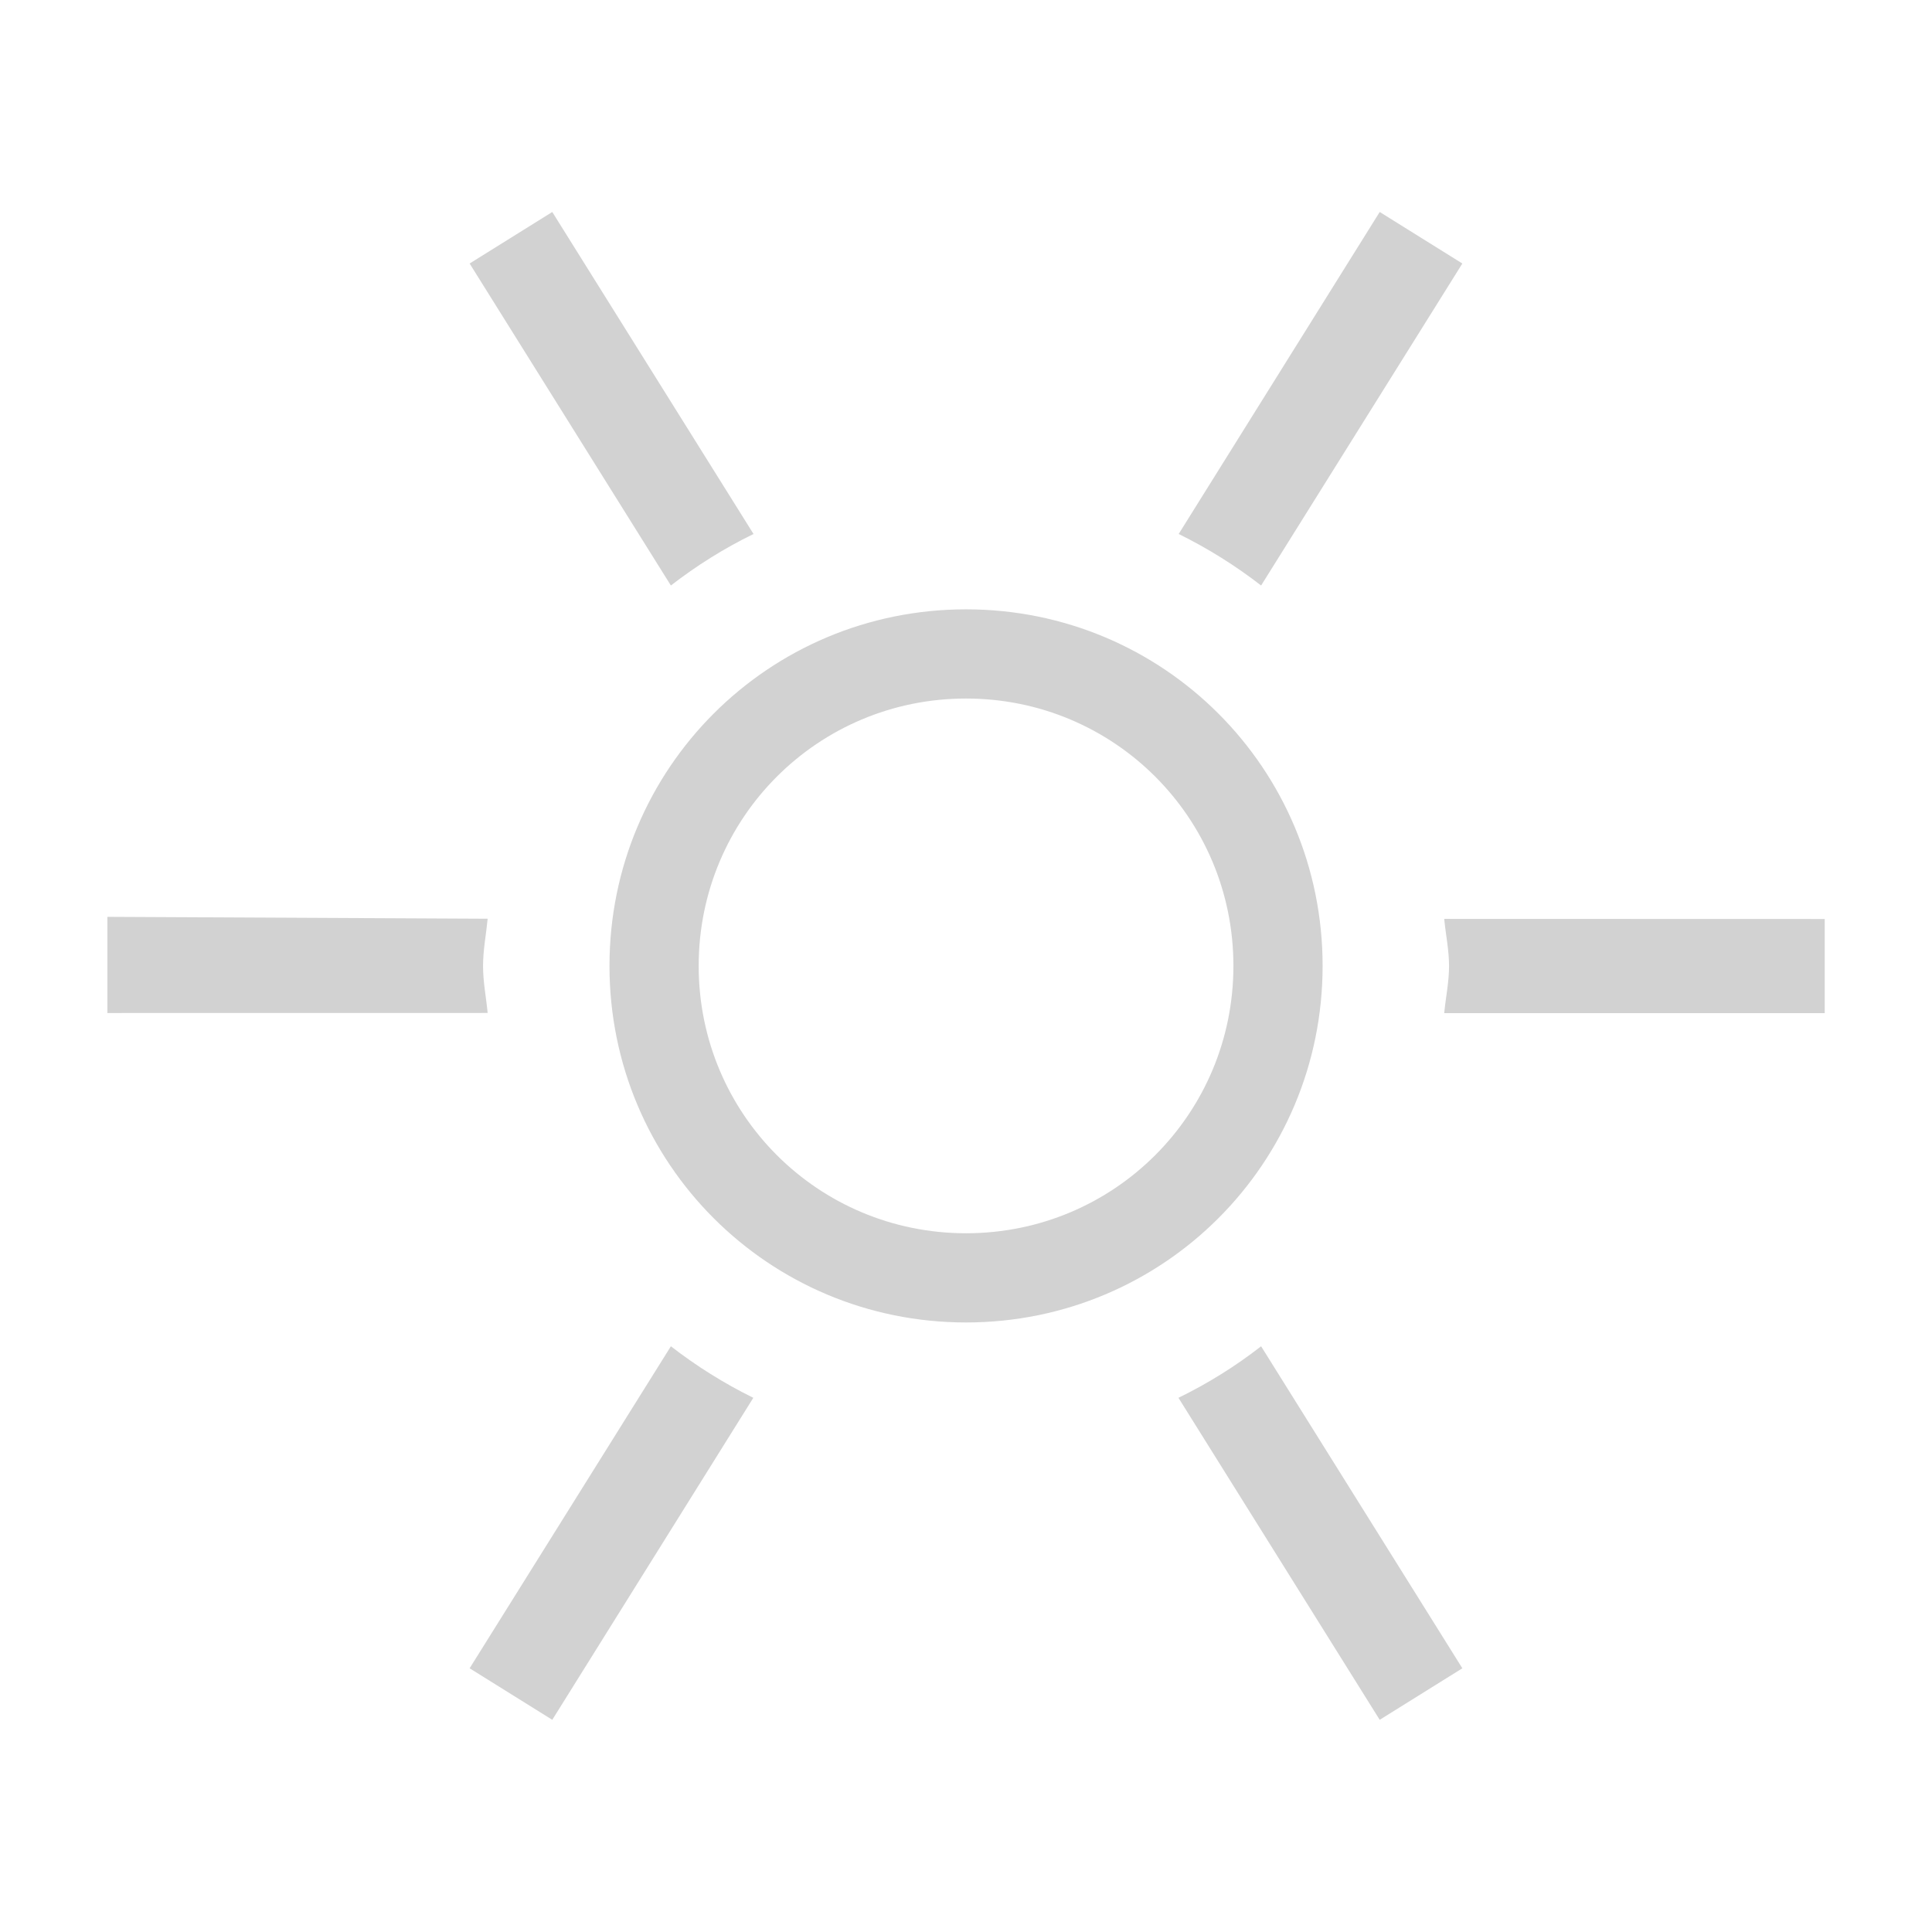
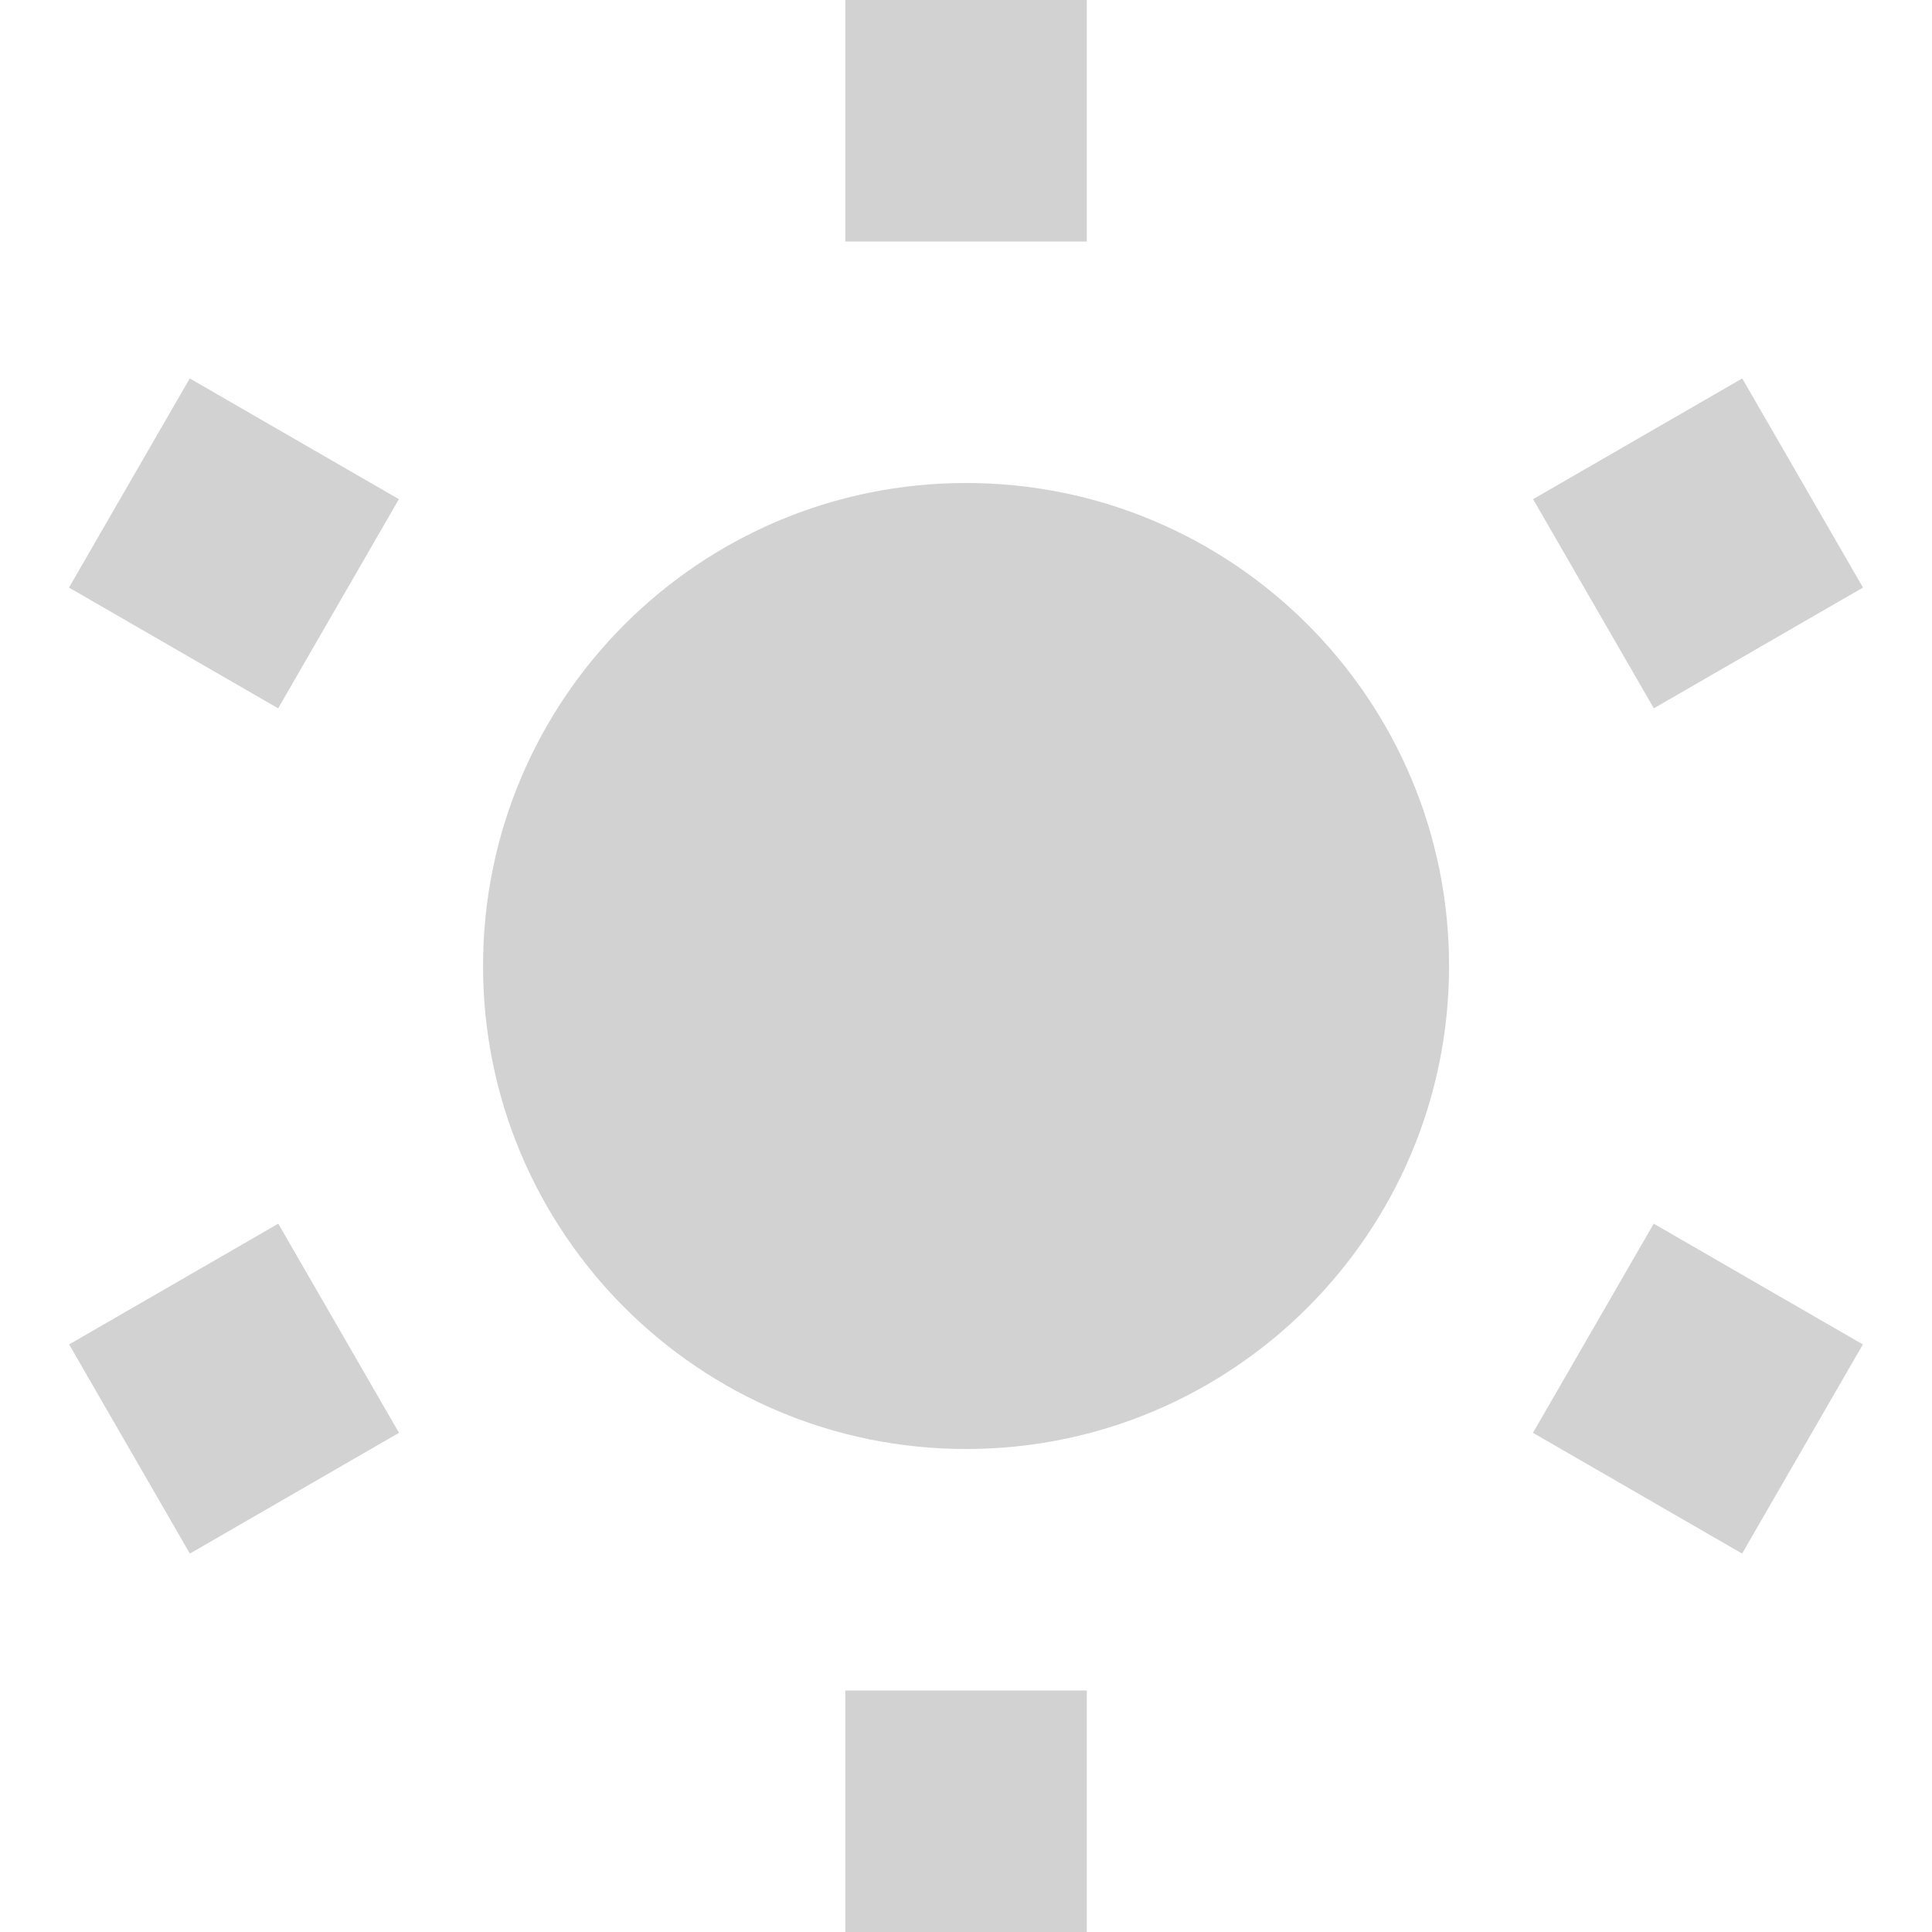
- <svg xmlns="http://www.w3.org/2000/svg" xmlns:xlink="http://www.w3.org/1999/xlink" version="1.1" width="18" height="18" id="svg6190">
-   <defs id="defs6194">
-     <linearGradient x1="169.275" y1="7.633" x2="169" y2="22.362" id="linearGradient10736" xlink:href="#linearGradient6935" gradientUnits="userSpaceOnUse" gradientTransform="matrix(0.9351301,-0.9351301,0.9351301,0.9351301,48.84188,196.8352)" />
-     <linearGradient id="linearGradient6935">
-       <stop id="stop6937" style="stop-color:#666666;stop-opacity:1" offset="0" />
-       <stop id="stop6939" style="stop-color:#1a1a1a;stop-opacity:1" offset="1" />
-     </linearGradient>
-     <linearGradient x1="169.275" y1="7.633" x2="169" y2="22.362" id="linearGradient6229" xlink:href="#linearGradient6935" gradientUnits="userSpaceOnUse" gradientTransform="matrix(0.9351301,-0.9351301,0.9351301,0.9351301,48.84188,196.8352)" />
-     <linearGradient x1="169.275" y1="7.633" x2="169" y2="22.362" id="linearGradient8068" xlink:href="#linearGradient5536" gradientUnits="userSpaceOnUse" />
-     <linearGradient id="linearGradient5536">
-       <stop id="stop5538" style="stop-color:#e6e6e6;stop-opacity:1" offset="0" />
-       <stop id="stop5540" style="stop-color:#aaaaaa;stop-opacity:1" offset="1" />
-     </linearGradient>
-     <linearGradient x1="169.275" y1="7.633" x2="169" y2="22.362" id="linearGradient8064" xlink:href="#linearGradient5536" gradientUnits="userSpaceOnUse" />
-     <linearGradient id="linearGradient6294">
-       <stop id="stop6296" style="stop-color:#e6e6e6;stop-opacity:1" offset="0" />
-       <stop id="stop6298" style="stop-color:#aaaaaa;stop-opacity:1" offset="1" />
-     </linearGradient>
-     <linearGradient x1="169.275" y1="7.633" x2="169" y2="22.362" id="linearGradient8066" xlink:href="#linearGradient5536" gradientUnits="userSpaceOnUse" />
-     <linearGradient id="linearGradient6301">
-       <stop id="stop6303" style="stop-color:#e6e6e6;stop-opacity:1" offset="0" />
-       <stop id="stop6305" style="stop-color:#aaaaaa;stop-opacity:1" offset="1" />
-     </linearGradient>
-     <linearGradient x1="169.275" y1="7.633" x2="169" y2="22.362" id="linearGradient6317" xlink:href="#linearGradient5536" gradientUnits="userSpaceOnUse" />
-     <linearGradient xlink:href="#linearGradient6935-4" id="linearGradient10465" gradientUnits="userSpaceOnUse" gradientTransform="matrix(1.28659,0,0,1.28659,2.631367,-1434.252)" x1="163.039" y1="1276.613" x2="178.208" y2="1290.18" />
-     <linearGradient id="linearGradient6935-4">
-       <stop style="stop-color:#666666;stop-opacity:1" offset="0" id="stop6937-9" />
-       <stop style="stop-color:#1a1a1a;stop-opacity:1" offset="1" id="stop6939-2" />
-     </linearGradient>
-     <linearGradient id="linearGradient5536-1">
-       <stop style="stop-color:#e6e6e6;stop-opacity:1;" offset="0" id="stop5538-8" />
-       <stop style="stop-color:#aaaaaa;stop-opacity:1;" offset="1" id="stop5540-8" />
-     </linearGradient>
-     <linearGradient xlink:href="#linearGradient6935-0" id="linearGradient10439" gradientUnits="userSpaceOnUse" gradientTransform="matrix(1.28659,0,0,1.28659,2.631367,-1434.252)" x1="162.307" y1="1300.13" x2="174.531" y2="1312.568" />
-     <linearGradient id="linearGradient6935-0">
-       <stop style="stop-color:#666666;stop-opacity:1" offset="0" id="stop6937-2" />
-       <stop style="stop-color:#1a1a1a;stop-opacity:1" offset="1" id="stop6939-23" />
-     </linearGradient>
-     <linearGradient id="linearGradient5536-4">
-       <stop style="stop-color:#e6e6e6;stop-opacity:1;" offset="0" id="stop5538-2" />
-       <stop style="stop-color:#aaaaaa;stop-opacity:1;" offset="1" id="stop5540-7" />
-     </linearGradient>
-     <linearGradient xlink:href="#linearGradient6935-3" id="linearGradient10574" gradientUnits="userSpaceOnUse" gradientTransform="matrix(1.28659,0,0,1.28659,-70.14917,-1405.304)" x1="219.036" y1="1300.413" x2="234.081" y2="1315.457" />
-     <linearGradient id="linearGradient6935-3">
-       <stop style="stop-color:#666666;stop-opacity:1" offset="0" id="stop6937-6" />
-       <stop style="stop-color:#1a1a1a;stop-opacity:1" offset="1" id="stop6939-6" />
-     </linearGradient>
-     <linearGradient xlink:href="#linearGradient5536-7" id="linearGradient8078" gradientUnits="userSpaceOnUse" gradientTransform="matrix(1.28659,0,0,1.28659,-758.5512,-397.3041)" x1="219.036" y1="1300.413" x2="234.081" y2="1315.457" />
-     <linearGradient id="linearGradient5536-7">
-       <stop style="stop-color:#e6e6e6;stop-opacity:1;" offset="0" id="stop5538-4" />
-       <stop style="stop-color:#aaaaaa;stop-opacity:1;" offset="1" id="stop5540-3" />
-     </linearGradient>
-     <linearGradient xlink:href="#linearGradient6935-1" id="linearGradient10570" gradientUnits="userSpaceOnUse" gradientTransform="matrix(1.516824,0,0,1.461653,46.66417,-3.166096)" x1="110.58" y1="209.988" x2="121.607" y2="221.469" />
-     <linearGradient id="linearGradient6935-1">
-       <stop style="stop-color:#666666;stop-opacity:1" offset="0" id="stop6937-1" />
-       <stop style="stop-color:#1a1a1a;stop-opacity:1" offset="1" id="stop6939-60" />
-     </linearGradient>
-     <linearGradient xlink:href="#linearGradient5536-9" id="linearGradient8080" gradientUnits="userSpaceOnUse" gradientTransform="matrix(1.516824,0,0,1.461653,-641.7378,1004.834)" x1="110.58" y1="209.988" x2="121.607" y2="221.469" />
-     <linearGradient id="linearGradient5536-9">
-       <stop style="stop-color:#e6e6e6;stop-opacity:1;" offset="0" id="stop5538-1" />
-       <stop style="stop-color:#aaaaaa;stop-opacity:1;" offset="1" id="stop5540-84" />
-     </linearGradient>
-     <linearGradient id="linearGradient6935-47">
-       <stop style="stop-color:#666666;stop-opacity:1" offset="0" id="stop6937-67" />
-       <stop style="stop-color:#1a1a1a;stop-opacity:1" offset="1" id="stop6939-28" />
-     </linearGradient>
-     <linearGradient xlink:href="#linearGradient5536-0" id="linearGradient8120" gradientUnits="userSpaceOnUse" gradientTransform="matrix(1.286591,0,0,1.286591,-685.7707,-426.2524)" x1="164.418" y1="1376.901" x2="177.871" y2="1389.364" />
-     <linearGradient id="linearGradient5536-0">
-       <stop style="stop-color:#e6e6e6;stop-opacity:1;" offset="0" id="stop5538-5" />
-       <stop style="stop-color:#aaaaaa;stop-opacity:1;" offset="1" id="stop5540-88" />
-     </linearGradient>
-     <linearGradient id="linearGradient6935-5">
-       <stop style="stop-color:#666666;stop-opacity:1" offset="0" id="stop6937-21" />
-       <stop style="stop-color:#1a1a1a;stop-opacity:1" offset="1" id="stop6939-8" />
-     </linearGradient>
-     <linearGradient xlink:href="#linearGradient5536-75" id="linearGradient8074" gradientUnits="userSpaceOnUse" gradientTransform="matrix(1.286591,0,0,1.286591,-758.5512,-359.6713)" x1="218.411" y1="1352.733" x2="234.384" y2="1366.968" />
-     <linearGradient id="linearGradient5536-75">
-       <stop style="stop-color:#e6e6e6;stop-opacity:1;" offset="0" id="stop5538-7" />
-       <stop style="stop-color:#aaaaaa;stop-opacity:1;" offset="1" id="stop5540-0" />
-     </linearGradient>
-     <linearGradient id="linearGradient6935-15">
-       <stop style="stop-color:#666666;stop-opacity:1" offset="0" id="stop6937-97" />
-       <stop style="stop-color:#1a1a1a;stop-opacity:1" offset="1" id="stop6939-9" />
-     </linearGradient>
-     <linearGradient xlink:href="#linearGradient5536-00" id="linearGradient8076" gradientUnits="userSpaceOnUse" gradientTransform="matrix(1.28659,0,0,1.28659,-758.5512,-359.6713)" x1="218.478" y1="1381.176" x2="233.411" y2="1394.793" />
-     <linearGradient id="linearGradient5536-00">
-       <stop style="stop-color:#e6e6e6;stop-opacity:1;" offset="0" id="stop5538-51" />
-       <stop style="stop-color:#aaaaaa;stop-opacity:1;" offset="1" id="stop5540-9" />
-     </linearGradient>
-     <linearGradient id="linearGradient6935-7">
-       <stop style="stop-color:#666666;stop-opacity:1" offset="0" id="stop6937-16" />
-       <stop style="stop-color:#1a1a1a;stop-opacity:1" offset="1" id="stop6939-3" />
-     </linearGradient>
-     <linearGradient id="linearGradient5536-94">
-       <stop style="stop-color:#e6e6e6;stop-opacity:1;" offset="0" id="stop5538-0" />
-       <stop style="stop-color:#aaaaaa;stop-opacity:1;" offset="1" id="stop5540-34" />
-     </linearGradient>
-     <linearGradient id="linearGradient6935-2">
-       <stop style="stop-color:#666666;stop-opacity:1" offset="0" id="stop6937-8" />
-       <stop style="stop-color:#1a1a1a;stop-opacity:1" offset="1" id="stop6939-21" />
-     </linearGradient>
-     <linearGradient xlink:href="#linearGradient5536-6" id="linearGradient8132" gradientUnits="userSpaceOnUse" gradientTransform="matrix(1.28659,0,0,1.28659,-685.7707,-426.2524)" x1="164.522" y1="1482.442" x2="173.591" y2="1491.817" />
-     <linearGradient id="linearGradient5536-6">
-       <stop style="stop-color:#e6e6e6;stop-opacity:1;" offset="0" id="stop5538-54" />
-       <stop style="stop-color:#aaaaaa;stop-opacity:1;" offset="1" id="stop5540-6" />
-     </linearGradient>
-     <linearGradient id="linearGradient6935-21">
-       <stop style="stop-color:#666666;stop-opacity:1" offset="0" id="stop6937-4" />
-       <stop style="stop-color:#1a1a1a;stop-opacity:1" offset="1" id="stop6939-4" />
-     </linearGradient>
-     <linearGradient id="linearGradient5536-49">
-       <stop style="stop-color:#e6e6e6;stop-opacity:1;" offset="0" id="stop5538-3" />
-       <stop style="stop-color:#aaaaaa;stop-opacity:1;" offset="1" id="stop5540-2" />
-     </linearGradient>
-     <linearGradient id="linearGradient5536-06">
-       <stop style="stop-color:#e6e6e6;stop-opacity:1;" offset="0" id="stop5538-26" />
-       <stop style="stop-color:#aaaaaa;stop-opacity:1;" offset="1" id="stop5540-74" />
-     </linearGradient>
-     <linearGradient id="linearGradient6327">
-       <stop style="stop-color:#e6e6e6;stop-opacity:1;" offset="0" id="stop6329" />
-       <stop style="stop-color:#aaaaaa;stop-opacity:1;" offset="1" id="stop6331" />
-     </linearGradient>
-     <linearGradient id="linearGradient6935-50">
-       <stop style="stop-color:#666666;stop-opacity:1" offset="0" id="stop6937-0" />
-       <stop style="stop-color:#1a1a1a;stop-opacity:1" offset="1" id="stop6939-0" />
-     </linearGradient>
-     <linearGradient xlink:href="#linearGradient5536-16" id="linearGradient8089" gradientUnits="userSpaceOnUse" gradientTransform="matrix(1.28659,0,0,1.28659,-758.5512,-368.7689)" x1="219.302" y1="1486.967" x2="234.081" y2="1501.993" />
-     <linearGradient id="linearGradient5536-16">
-       <stop style="stop-color:#e6e6e6;stop-opacity:1;" offset="0" id="stop5538-24" />
-       <stop style="stop-color:#aaaaaa;stop-opacity:1;" offset="1" id="stop5540-1" />
-     </linearGradient>
-     <linearGradient id="linearGradient6935-55">
-       <stop style="stop-color:#666666;stop-opacity:1" offset="0" id="stop6937-5" />
-       <stop style="stop-color:#1a1a1a;stop-opacity:1" offset="1" id="stop6939-81" />
-     </linearGradient>
-     <linearGradient xlink:href="#linearGradient5536-04" id="linearGradient8102" gradientUnits="userSpaceOnUse" gradientTransform="matrix(1.28659,0,0,1.28659,-758.5512,-368.7689)" x1="219.661" y1="1511.98" x2="233.474" y2="1526.105" />
-     <linearGradient id="linearGradient5536-04">
-       <stop style="stop-color:#e6e6e6;stop-opacity:1;" offset="0" id="stop5538-74" />
-       <stop style="stop-color:#aaaaaa;stop-opacity:1;" offset="1" id="stop5540-5" />
-     </linearGradient>
-     <linearGradient y2="1526.105" x2="233.474" y1="1511.98" x1="219.661" gradientTransform="matrix(1.28659,0,0,1.28659,-758.5512,-368.7689)" gradientUnits="userSpaceOnUse" id="linearGradient6797" xlink:href="#linearGradient5536-04" />
-     <linearGradient id="linearGradient6935-6">
-       <stop style="stop-color:#666666;stop-opacity:1" offset="0" id="stop6937-57" />
-       <stop style="stop-color:#1a1a1a;stop-opacity:1" offset="1" id="stop6939-03" />
-     </linearGradient>
-     <linearGradient id="linearGradient5536-45">
-       <stop style="stop-color:#e6e6e6;stop-opacity:1;" offset="0" id="stop5538-6" />
-       <stop style="stop-color:#aaaaaa;stop-opacity:1;" offset="1" id="stop5540-4" />
-     </linearGradient>
-     <linearGradient id="linearGradient6935-41">
-       <stop style="stop-color:#666666;stop-opacity:1" offset="0" id="stop6937-88" />
-       <stop style="stop-color:#1a1a1a;stop-opacity:1" offset="1" id="stop6939-5" />
-     </linearGradient>
-     <linearGradient xlink:href="#linearGradient5536-048" id="linearGradient8070" gradientUnits="userSpaceOnUse" gradientTransform="matrix(1.28659,0,0,1.28659,-745.1559,1039.54)" x1="207.531" y1="497.062" x2="223.331" y2="511.406" />
-     <linearGradient id="linearGradient5536-048">
-       <stop style="stop-color:#e6e6e6;stop-opacity:1;" offset="0" id="stop5538-14" />
-       <stop style="stop-color:#aaaaaa;stop-opacity:1;" offset="1" id="stop5540-71" />
-     </linearGradient>
-     <linearGradient id="linearGradient6935-8">
-       <stop style="stop-color:#666666;stop-opacity:1" offset="0" id="stop6937-54" />
-       <stop style="stop-color:#1a1a1a;stop-opacity:1" offset="1" id="stop6939-66" />
-     </linearGradient>
-     <linearGradient xlink:href="#linearGradient5536-18" id="linearGradient8134" gradientUnits="userSpaceOnUse" gradientTransform="matrix(1.28659,0,0,1.28659,-745.5878,1039.54)" x1="213.305" y1="528.903" x2="218.048" y2="533.646" />
-     <linearGradient id="linearGradient5536-18">
-       <stop style="stop-color:#e6e6e6;stop-opacity:1;" offset="0" id="stop5538-46" />
-       <stop style="stop-color:#aaaaaa;stop-opacity:1;" offset="1" id="stop5540-70" />
-     </linearGradient>
-     <linearGradient id="linearGradient8666">
-       <stop style="stop-color:#4d4d4d;stop-opacity:1" offset="0" id="stop8668" />
-       <stop style="stop-color:#d2d2d2;stop-opacity:1" offset="1" id="stop8670" />
-     </linearGradient>
-     <linearGradient id="linearGradient8666-1">
-       <stop style="stop-color:#4d4d4d;stop-opacity:1" offset="0" id="stop8668-6" />
-       <stop style="stop-color:#d2d2d2;stop-opacity:1" offset="1" id="stop8670-2" />
-     </linearGradient>
-     <linearGradient id="linearGradient6935-60">
-       <stop style="stop-color:#666666;stop-opacity:1" offset="0" id="stop6937-7" />
-       <stop style="stop-color:#1a1a1a;stop-opacity:1" offset="1" id="stop6939-55" />
-     </linearGradient>
-     <linearGradient xlink:href="#linearGradient5536-46" id="linearGradient8072" gradientUnits="userSpaceOnUse" gradientTransform="matrix(1.28659,0,0,1.28659,-685.7707,-426.2524)" x1="162.401" y1="1715.821" x2="177.309" y2="1731.112" />
-     <linearGradient id="linearGradient5536-46">
-       <stop style="stop-color:#e6e6e6;stop-opacity:1;" offset="0" id="stop5538-543" />
-       <stop style="stop-color:#aaaaaa;stop-opacity:1;" offset="1" id="stop5540-80" />
-     </linearGradient>
-     <linearGradient id="linearGradient6935-8-2">
-       <stop style="stop-color:#666666;stop-opacity:1" offset="0" id="stop6937-6-9" />
-       <stop style="stop-color:#1a1a1a;stop-opacity:1" offset="1" id="stop6939-9-4" />
-     </linearGradient>
-     <linearGradient y2="623.306" x2="143.471" y1="616.297" x1="133.476" gradientUnits="userSpaceOnUse" id="linearGradient7256" xlink:href="#linearGradient5536-6-1" />
-     <linearGradient id="linearGradient5536-6-1">
-       <stop style="stop-color:#e6e6e6;stop-opacity:1;" offset="0" id="stop5538-6-0" />
-       <stop style="stop-color:#aaaaaa;stop-opacity:1;" offset="1" id="stop5540-2-4" />
-     </linearGradient>
-     <linearGradient id="linearGradient8033">
-       <stop style="stop-color:#e6e6e6;stop-opacity:1;" offset="0" id="stop8035" />
-       <stop style="stop-color:#aaaaaa;stop-opacity:1;" offset="1" id="stop8037" />
-     </linearGradient>
-     <linearGradient id="linearGradient8040">
-       <stop style="stop-color:#e6e6e6;stop-opacity:1;" offset="0" id="stop8042" />
-       <stop style="stop-color:#aaaaaa;stop-opacity:1;" offset="1" id="stop8044" />
-     </linearGradient>
-     <linearGradient id="linearGradient8047">
-       <stop style="stop-color:#e6e6e6;stop-opacity:1;" offset="0" id="stop8049" />
-       <stop style="stop-color:#aaaaaa;stop-opacity:1;" offset="1" id="stop8051" />
-     </linearGradient>
-     <linearGradient id="linearGradient8054">
-       <stop style="stop-color:#e6e6e6;stop-opacity:1;" offset="0" id="stop8056" />
-       <stop style="stop-color:#aaaaaa;stop-opacity:1;" offset="1" id="stop8058" />
-     </linearGradient>
-     <linearGradient id="linearGradient8061">
-       <stop style="stop-color:#e6e6e6;stop-opacity:1;" offset="0" id="stop8063" />
-       <stop style="stop-color:#aaaaaa;stop-opacity:1;" offset="1" id="stop8065" />
-     </linearGradient>
-     <linearGradient id="linearGradient8068-6">
-       <stop style="stop-color:#e6e6e6;stop-opacity:1;" offset="0" id="stop8070" />
-       <stop style="stop-color:#aaaaaa;stop-opacity:1;" offset="1" id="stop8072" />
-     </linearGradient>
-     <linearGradient id="linearGradient8075">
-       <stop style="stop-color:#e6e6e6;stop-opacity:1;" offset="0" id="stop8077" />
-       <stop style="stop-color:#aaaaaa;stop-opacity:1;" offset="1" id="stop8079" />
-     </linearGradient>
-     <linearGradient id="linearGradient8082">
-       <stop style="stop-color:#e6e6e6;stop-opacity:1;" offset="0" id="stop8084" />
-       <stop style="stop-color:#aaaaaa;stop-opacity:1;" offset="1" id="stop8086" />
-     </linearGradient>
-     <linearGradient id="linearGradient8089-6">
-       <stop style="stop-color:#e6e6e6;stop-opacity:1;" offset="0" id="stop8091" />
-       <stop style="stop-color:#aaaaaa;stop-opacity:1;" offset="1" id="stop8093" />
-     </linearGradient>
-     <linearGradient y2="623.306" x2="143.471" y1="616.297" x1="133.476" gradientUnits="userSpaceOnUse" id="linearGradient8117" xlink:href="#linearGradient5536-6-1" />
-     <linearGradient id="linearGradient6935-05">
-       <stop style="stop-color:#666666;stop-opacity:1" offset="0" id="stop6937-00" />
-       <stop style="stop-color:#1a1a1a;stop-opacity:1" offset="1" id="stop6939-1" />
-     </linearGradient>
-     <linearGradient xlink:href="#linearGradient5536-67" id="linearGradient8128" gradientUnits="userSpaceOnUse" gradientTransform="matrix(0.8450207,0,0,0.8450207,-545.5726,1321.472)" x1="85.381" y1="627.678" x2="101.473" y2="643.771" />
-     <linearGradient id="linearGradient5536-67">
-       <stop style="stop-color:#e6e6e6;stop-opacity:1;" offset="0" id="stop5538-29" />
-       <stop style="stop-color:#aaaaaa;stop-opacity:1;" offset="1" id="stop5540-66" />
-     </linearGradient>
-     <linearGradient id="linearGradient6935-66">
-       <stop style="stop-color:#666666;stop-opacity:1" offset="0" id="stop6937-41" />
-       <stop style="stop-color:#1a1a1a;stop-opacity:1" offset="1" id="stop6939-30" />
-     </linearGradient>
-     <linearGradient xlink:href="#linearGradient5536-14" id="linearGradient8082-9" gradientUnits="userSpaceOnUse" gradientTransform="matrix(1.286591,0,0,1.286591,-685.7707,-428.9817)" x1="162.179" y1="1798.113" x2="177.125" y2="1813.06" />
-     <linearGradient id="linearGradient5536-14">
-       <stop style="stop-color:#e6e6e6;stop-opacity:1;" offset="0" id="stop5538-59" />
-       <stop style="stop-color:#aaaaaa;stop-opacity:1;" offset="1" id="stop5540-69" />
-     </linearGradient>
-     <linearGradient id="linearGradient6935-82">
-       <stop style="stop-color:#666666;stop-opacity:1" offset="0" id="stop6937-01" />
-       <stop style="stop-color:#1a1a1a;stop-opacity:1" offset="1" id="stop6939-667" />
-     </linearGradient>
-     <linearGradient xlink:href="#linearGradient5536-63" id="linearGradient8085" gradientUnits="userSpaceOnUse" x1="141.209" y1="660.076" x2="153.033" y2="671.9" />
-     <linearGradient id="linearGradient5536-63">
-       <stop style="stop-color:#e6e6e6;stop-opacity:1;" offset="0" id="stop5538-79" />
-       <stop style="stop-color:#aaaaaa;stop-opacity:1;" offset="1" id="stop5540-53" />
-     </linearGradient>
-     <linearGradient id="linearGradient6935-89">
-       <stop style="stop-color:#666666;stop-opacity:1" offset="0" id="stop6937-545" />
-       <stop style="stop-color:#1a1a1a;stop-opacity:1" offset="1" id="stop6939-13" />
-     </linearGradient>
-     <linearGradient id="linearGradient6935-14">
-       <stop style="stop-color:#666666;stop-opacity:1" offset="0" id="stop6937-61" />
-       <stop style="stop-color:#1a1a1a;stop-opacity:1" offset="1" id="stop6939-39" />
-     </linearGradient>
-     <linearGradient xlink:href="#linearGradient5536-5" id="linearGradient8122" gradientUnits="userSpaceOnUse" gradientTransform="matrix(1.28659,0,0,1.28659,-685.7707,-426.2524)" x1="165.088" y1="1876.753" x2="178.625" y2="1889.613" />
-     <linearGradient id="linearGradient5536-5">
-       <stop style="stop-color:#e6e6e6;stop-opacity:1;" offset="0" id="stop5538-9" />
-       <stop style="stop-color:#aaaaaa;stop-opacity:1;" offset="1" id="stop5540-81" />
-     </linearGradient>
-     <linearGradient id="linearGradient6935-65">
-       <stop style="stop-color:#666666;stop-opacity:1" offset="0" id="stop6937-015" />
-       <stop style="stop-color:#1a1a1a;stop-opacity:1" offset="1" id="stop6939-96" />
-     </linearGradient>
-     <linearGradient xlink:href="#linearGradient5536-09" id="linearGradient8124" gradientUnits="userSpaceOnUse" gradientTransform="matrix(1.28659,0,0,1.28659,-685.7707,-426.2524)" x1="162.41" y1="1901.972" x2="175.641" y2="1915.098" />
-     <linearGradient id="linearGradient5536-09">
-       <stop style="stop-color:#e6e6e6;stop-opacity:1;" offset="0" id="stop5538-55" />
-       <stop style="stop-color:#aaaaaa;stop-opacity:1;" offset="1" id="stop5540-41" />
-     </linearGradient>
-     <linearGradient id="linearGradient6935-69">
-       <stop style="stop-color:#666666;stop-opacity:1" offset="0" id="stop6937-22" />
-       <stop style="stop-color:#1a1a1a;stop-opacity:1" offset="1" id="stop6939-7" />
-     </linearGradient>
-     <linearGradient id="linearGradient9010">
-       <stop style="stop-color:#666666;stop-opacity:1" offset="0" id="stop9012" />
-       <stop style="stop-color:#1a1a1a;stop-opacity:1" offset="1" id="stop9014" />
-     </linearGradient>
-     <linearGradient xlink:href="#linearGradient5536-68" id="linearGradient8108" gradientUnits="userSpaceOnUse" x1="145.261" y1="761.071" x2="153.688" y2="770.124" />
-     <linearGradient id="linearGradient5536-68">
-       <stop style="stop-color:#e6e6e6;stop-opacity:1;" offset="0" id="stop5538-73" />
-       <stop style="stop-color:#aaaaaa;stop-opacity:1;" offset="1" id="stop5540-85" />
-     </linearGradient>
-     <linearGradient id="linearGradient9095">
-       <stop style="stop-color:#e6e6e6;stop-opacity:1;" offset="0" id="stop9097" />
-       <stop style="stop-color:#aaaaaa;stop-opacity:1;" offset="1" id="stop9099" />
-     </linearGradient>
-     <linearGradient id="linearGradient9102">
-       <stop style="stop-color:#e6e6e6;stop-opacity:1;" offset="0" id="stop9104" />
-       <stop style="stop-color:#aaaaaa;stop-opacity:1;" offset="1" id="stop9106" />
-     </linearGradient>
-     <linearGradient y2="770.124" x2="153.688" y1="761.071" x1="145.261" gradientUnits="userSpaceOnUse" id="linearGradient9119" xlink:href="#linearGradient5536-68" />
-     <linearGradient id="linearGradient6935-9">
-       <stop style="stop-color:#666666;stop-opacity:1" offset="0" id="stop6937-84" />
-       <stop style="stop-color:#1a1a1a;stop-opacity:1" offset="1" id="stop6939-47" />
-     </linearGradient>
-     <linearGradient xlink:href="#linearGradient5536-2" id="linearGradient8098" gradientUnits="userSpaceOnUse" gradientTransform="matrix(1.28659,0,0,1.28659,-685.7707,-427.8606)" x1="162.605" y1="1951.825" x2="176.733" y2="1966.365" />
-     <linearGradient id="linearGradient5536-2">
-       <stop style="stop-color:#e6e6e6;stop-opacity:1;" offset="0" id="stop5538-85" />
-       <stop style="stop-color:#aaaaaa;stop-opacity:1;" offset="1" id="stop5540-00" />
-     </linearGradient>
-     <linearGradient id="linearGradient6935-75">
-       <stop style="stop-color:#666666;stop-opacity:1" offset="0" id="stop6937-93" />
-       <stop style="stop-color:#1a1a1a;stop-opacity:1" offset="1" id="stop6939-70" />
-     </linearGradient>
-     <linearGradient xlink:href="#linearGradient5536-93" id="linearGradient8062" gradientUnits="userSpaceOnUse" gradientTransform="matrix(1.28659,0,0,1.28659,-685.7707,-426.2524)" x1="163.156" y1="1976.5" x2="173.594" y2="1989.438" />
-     <linearGradient id="linearGradient5536-93">
-       <stop style="stop-color:#e6e6e6;stop-opacity:1;" offset="0" id="stop5538-62" />
-       <stop style="stop-color:#aaaaaa;stop-opacity:1;" offset="1" id="stop5540-15" />
-     </linearGradient>
-     <linearGradient id="linearGradient5536-08">
-       <stop style="stop-color:#e6e6e6;stop-opacity:1;" offset="0" id="stop5538-92" />
-       <stop style="stop-color:#aaaaaa;stop-opacity:1;" offset="1" id="stop5540-82" />
-     </linearGradient>
-     <linearGradient id="linearGradient6935-7-2">
-       <stop style="stop-color:#666666;stop-opacity:1" offset="0" id="stop6937-8-2" />
-       <stop style="stop-color:#1a1a1a;stop-opacity:1" offset="1" id="stop6939-0-2" />
-     </linearGradient>
-     <linearGradient id="linearGradient6935-7-6">
-       <stop style="stop-color:#666666;stop-opacity:1" offset="0" id="stop6937-8-0" />
-       <stop style="stop-color:#1a1a1a;stop-opacity:1" offset="1" id="stop6939-0-9" />
-     </linearGradient>
-     <linearGradient id="linearGradient5536-08-5">
-       <stop style="stop-color:#e6e6e6;stop-opacity:1;" offset="0" id="stop5538-92-8" />
-       <stop style="stop-color:#aaaaaa;stop-opacity:1;" offset="1" id="stop5540-82-4" />
-     </linearGradient>
-     <linearGradient id="linearGradient5536-08-1">
-       <stop style="stop-color:#e6e6e6;stop-opacity:1;" offset="0" id="stop5538-92-86" />
-       <stop style="stop-color:#aaaaaa;stop-opacity:1;" offset="1" id="stop5540-82-1" />
-     </linearGradient>
-     <linearGradient id="linearGradient5536-08-8">
-       <stop style="stop-color:#e6e6e6;stop-opacity:1;" offset="0" id="stop5538-92-1" />
-       <stop style="stop-color:#aaaaaa;stop-opacity:1;" offset="1" id="stop5540-82-0" />
-     </linearGradient>
-     <linearGradient id="linearGradient6935-7-5">
-       <stop style="stop-color:#666666;stop-opacity:1" offset="0" id="stop6937-8-26" />
-       <stop style="stop-color:#1a1a1a;stop-opacity:1" offset="1" id="stop6939-0-3" />
-     </linearGradient>
-     <linearGradient id="linearGradient6935-7-3">
-       <stop style="stop-color:#666666;stop-opacity:1" offset="0" id="stop6937-8-7" />
-       <stop style="stop-color:#1a1a1a;stop-opacity:1" offset="1" id="stop6939-0-8" />
-     </linearGradient>
-     <linearGradient id="linearGradient5536-08-19">
-       <stop style="stop-color:#e6e6e6;stop-opacity:1;" offset="0" id="stop5538-92-9" />
-       <stop style="stop-color:#aaaaaa;stop-opacity:1;" offset="1" id="stop5540-82-7" />
-     </linearGradient>
-     <linearGradient id="linearGradient5536-08-55">
-       <stop style="stop-color:#e6e6e6;stop-opacity:1;" offset="0" id="stop5538-92-2" />
-       <stop style="stop-color:#aaaaaa;stop-opacity:1;" offset="1" id="stop5540-82-8" />
-     </linearGradient>
-     <linearGradient id="linearGradient6935-7-9">
-       <stop style="stop-color:#666666;stop-opacity:1" offset="0" id="stop6937-8-6" />
-       <stop style="stop-color:#1a1a1a;stop-opacity:1" offset="1" id="stop6939-0-4" />
-     </linearGradient>
-     <linearGradient id="linearGradient5536-08-2">
-       <stop style="stop-color:#e6e6e6;stop-opacity:1;" offset="0" id="stop5538-92-5" />
-       <stop style="stop-color:#aaaaaa;stop-opacity:1;" offset="1" id="stop5540-82-10" />
-     </linearGradient>
-     <linearGradient id="linearGradient6935-7-94">
-       <stop style="stop-color:#666666;stop-opacity:1" offset="0" id="stop6937-8-08" />
-       <stop style="stop-color:#1a1a1a;stop-opacity:1" offset="1" id="stop6939-0-84" />
-     </linearGradient>
-     <linearGradient id="linearGradient6935-7-8">
-       <stop style="stop-color:#666666;stop-opacity:1" offset="0" id="stop6937-8-9" />
-       <stop style="stop-color:#1a1a1a;stop-opacity:1" offset="1" id="stop6939-0-6" />
-     </linearGradient>
-     <linearGradient id="linearGradient5536-08-4">
-       <stop style="stop-color:#e6e6e6;stop-opacity:1;" offset="0" id="stop5538-92-4" />
-       <stop style="stop-color:#aaaaaa;stop-opacity:1;" offset="1" id="stop5540-82-2" />
-     </linearGradient>
-     <linearGradient id="linearGradient5536-08-7">
-       <stop style="stop-color:#e6e6e6;stop-opacity:1;" offset="0" id="stop5538-92-7" />
-       <stop style="stop-color:#aaaaaa;stop-opacity:1;" offset="1" id="stop5540-82-9" />
-     </linearGradient>
-     <linearGradient id="linearGradient6935-7-7">
-       <stop style="stop-color:#666666;stop-opacity:1" offset="0" id="stop6937-8-8" />
-       <stop style="stop-color:#1a1a1a;stop-opacity:1" offset="1" id="stop6939-0-86" />
-     </linearGradient>
-     <linearGradient id="linearGradient6935-76">
-       <stop style="stop-color:#666666;stop-opacity:1" offset="0" id="stop6937-414" />
-       <stop style="stop-color:#1a1a1a;stop-opacity:1" offset="1" id="stop6939-390" />
-     </linearGradient>
-     <linearGradient id="linearGradient5536-08-553">
-       <stop style="stop-color:#e6e6e6;stop-opacity:1;" offset="0" id="stop5538-92-867" />
-       <stop style="stop-color:#aaaaaa;stop-opacity:1;" offset="1" id="stop5540-82-86" />
-     </linearGradient>
-     <linearGradient id="linearGradient6935-7-74">
-       <stop style="stop-color:#666666;stop-opacity:1" offset="0" id="stop6937-8-5" />
-       <stop style="stop-color:#1a1a1a;stop-opacity:1" offset="1" id="stop6939-0-7" />
-     </linearGradient>
-     <linearGradient xlink:href="#linearGradient5536-08-191" id="linearGradient6887-2" gradientUnits="userSpaceOnUse" gradientTransform="matrix(1.530037,0,0,1.530037,-2826.184,-1343.544)" x1="1852.111" y1="885.065" x2="1856.198" y2="889.151" />
-     <linearGradient id="linearGradient5536-08-191">
-       <stop style="stop-color:#e6e6e6;stop-opacity:1;" offset="0" id="stop5538-92-3" />
-       <stop style="stop-color:#aaaaaa;stop-opacity:1;" offset="1" id="stop5540-82-80" />
-     </linearGradient>
-     <linearGradient id="linearGradient6935-7-1">
-       <stop style="stop-color:#666666;stop-opacity:1" offset="0" id="stop6937-8-73" />
-       <stop style="stop-color:#1a1a1a;stop-opacity:1" offset="1" id="stop6939-0-5" />
-     </linearGradient>
-     <linearGradient id="linearGradient5536-08-3">
-       <stop style="stop-color:#e6e6e6;stop-opacity:1;" offset="0" id="stop5538-92-37" />
-       <stop style="stop-color:#aaaaaa;stop-opacity:1;" offset="1" id="stop5540-82-00" />
-     </linearGradient>
-     <linearGradient id="linearGradient6935-7-0">
-       <stop style="stop-color:#666666;stop-opacity:1" offset="0" id="stop6937-8-86" />
-       <stop style="stop-color:#1a1a1a;stop-opacity:1" offset="1" id="stop6939-0-0" />
-     </linearGradient>
-     <linearGradient id="linearGradient5536-08-9">
-       <stop style="stop-color:#e6e6e6;stop-opacity:1;" offset="0" id="stop5538-92-57" />
-       <stop style="stop-color:#aaaaaa;stop-opacity:1;" offset="1" id="stop5540-82-3" />
-     </linearGradient>
-     <linearGradient id="linearGradient6935-7-06">
-       <stop style="stop-color:#666666;stop-opacity:1" offset="0" id="stop6937-8-69" />
-       <stop style="stop-color:#1a1a1a;stop-opacity:1" offset="1" id="stop6939-0-70" />
-     </linearGradient>
-   </defs>
-   <g transform="translate(6.025423,-1036.1)" id="layer1">
-     <path style="color:#000000;clip-rule:nonzero;display:inline;overflow:visible;visibility:visible;opacity:0.997;isolation:auto;mix-blend-mode:normal;color-interpolation:sRGB;color-interpolation-filters:linearRGB;solid-color:#000000;solid-opacity:1;fill:#d2d2d2;fill-opacity:1;fill-rule:evenodd;stroke:none;stroke-width:0.83;stroke-linecap:square;stroke-linejoin:round;stroke-miterlimit:4;stroke-dasharray:none;stroke-dashoffset:0;stroke-opacity:1;marker:none;color-rendering:auto;image-rendering:auto;shape-rendering:auto;text-rendering:auto;enable-background:accumulate" d="m 2.975,1041.777 c -1.84,0 -3.322,1.482 -3.322,3.322 0,1.84 1.482,3.322 3.322,3.322 1.84,0 3.322,-1.482 3.322,-3.322 0,-1.84 -1.482,-3.322 -3.322,-3.322 z m 0,0.831 c 1.38,0 2.491,1.111 2.491,2.491 0,1.38 -1.111,2.491 -2.491,2.491 -1.38,0 -2.491,-1.111 -2.491,-2.491 0,-1.38 1.111,-2.491 2.491,-2.491 z" id="rect4480-6-3-6" />
-     <path style="color:#000000;font-style:normal;font-variant:normal;font-weight:normal;font-stretch:normal;font-size:medium;line-height:normal;font-family:sans-serif;font-variant-ligatures:normal;font-variant-position:normal;font-variant-caps:normal;font-variant-numeric:normal;font-variant-alternates:normal;font-feature-settings:normal;text-indent:0;text-align:start;text-decoration:none;text-decoration-line:none;text-decoration-style:solid;text-decoration-color:#000000;letter-spacing:normal;word-spacing:normal;text-transform:none;writing-mode:lr-tb;direction:ltr;text-orientation:mixed;dominant-baseline:auto;baseline-shift:baseline;text-anchor:start;white-space:normal;shape-padding:0;clip-rule:nonzero;display:inline;overflow:visible;visibility:visible;opacity:1;isolation:auto;mix-blend-mode:normal;color-interpolation:sRGB;color-interpolation-filters:linearRGB;solid-color:#000000;solid-opacity:1;vector-effect:none;fill:#d2d2d2;fill-opacity:1;fill-rule:nonzero;stroke:none;stroke-width:0.878;stroke-linecap:butt;stroke-linejoin:miter;stroke-miterlimit:4;stroke-dasharray:none;stroke-dashoffset:0;stroke-opacity:1;color-rendering:auto;image-rendering:auto;shape-rendering:auto;text-rendering:auto;enable-background:accumulate" d="m -5.025,1044.642 v 0.896 l 3.543,-5e-4 c -0.014,-0.146 -0.043,-0.287 -0.043,-0.438 0,-0.15 0.029,-0.293 0.043,-0.44 z m 12.455,0.019 c 0.014,0.147 0.045,0.289 0.045,0.44 0,0.15 -0.031,0.291 -0.045,0.438 h 3.545 v -0.877 z" id="path4852" />
-     <path style="color:#000000;font-style:normal;font-variant:normal;font-weight:normal;font-stretch:normal;font-size:medium;line-height:normal;font-family:sans-serif;font-variant-ligatures:normal;font-variant-position:normal;font-variant-caps:normal;font-variant-numeric:normal;font-variant-alternates:normal;font-feature-settings:normal;text-indent:0;text-align:start;text-decoration:none;text-decoration-line:none;text-decoration-style:solid;text-decoration-color:#000000;letter-spacing:normal;word-spacing:normal;text-transform:none;writing-mode:lr-tb;direction:ltr;text-orientation:mixed;dominant-baseline:auto;baseline-shift:baseline;text-anchor:start;white-space:normal;shape-padding:0;clip-rule:nonzero;display:inline;overflow:visible;visibility:visible;opacity:1;isolation:auto;mix-blend-mode:normal;color-interpolation:sRGB;color-interpolation-filters:linearRGB;solid-color:#000000;solid-opacity:1;vector-effect:none;fill:#d2d2d2;fill-opacity:1;fill-rule:nonzero;stroke:none;stroke-width:0.907;stroke-linecap:butt;stroke-linejoin:miter;stroke-miterlimit:4;stroke-dasharray:none;stroke-dashoffset:0;stroke-opacity:1;color-rendering:auto;image-rendering:auto;shape-rendering:auto;text-rendering:auto;enable-background:accumulate" d="m 6.829,1038.075 -1.873,3 c 0.274,0.135 0.529,0.295 0.768,0.48 l 1.875,-3 z m -6.604,10.568 -1.875,3 0.77,0.48 1.873,-3 c -0.274,-0.135 -0.529,-0.295 -0.768,-0.48 z" id="path4852-5" />
-     <path style="color:#000000;font-style:normal;font-variant:normal;font-weight:normal;font-stretch:normal;font-size:medium;line-height:normal;font-family:sans-serif;font-variant-ligatures:normal;font-variant-position:normal;font-variant-caps:normal;font-variant-numeric:normal;font-variant-alternates:normal;font-feature-settings:normal;text-indent:0;text-align:start;text-decoration:none;text-decoration-line:none;text-decoration-style:solid;text-decoration-color:#000000;letter-spacing:normal;word-spacing:normal;text-transform:none;writing-mode:lr-tb;direction:ltr;text-orientation:mixed;dominant-baseline:auto;baseline-shift:baseline;text-anchor:start;white-space:normal;shape-padding:0;clip-rule:nonzero;display:inline;overflow:visible;visibility:visible;opacity:1;isolation:auto;mix-blend-mode:normal;color-interpolation:sRGB;color-interpolation-filters:linearRGB;solid-color:#000000;solid-opacity:1;vector-effect:none;fill:#d2d2d2;fill-opacity:1;fill-rule:nonzero;stroke:none;stroke-width:0.907;stroke-linecap:butt;stroke-linejoin:miter;stroke-miterlimit:4;stroke-dasharray:none;stroke-dashoffset:0;stroke-opacity:1;color-rendering:auto;image-rendering:auto;shape-rendering:auto;text-rendering:auto;enable-background:accumulate" d="m -0.88,1038.075 -0.77,0.48 1.875,3 c 0.239,-0.185 0.495,-0.346 0.77,-0.48 z m 6.604,10.568 c -0.239,0.186 -0.495,0.346 -0.77,0.48 l 1.875,3 0.77,-0.48 z" id="path4852-3" />
+ <svg xmlns="http://www.w3.org/2000/svg" id="svg6190" height="16" width="16" version="1.1">
+   <defs id="defs6194" />
+   <g id="layer1" transform="translate(6.025423,-1038.1)">
+     <path id="rect1147-3" d="m 0.975,1038.1 -3.02e-5,2 h 2 l 3.03e-5,-2 z m -3.02e-5,14 2.38e-5,2 h 2 l -2.39e-5,-2 z" style="opacity:1;vector-effect:none;fill:#d2d2d2;fill-opacity:1;stroke:none;stroke-width:5.657;stroke-linecap:square;stroke-linejoin:round;stroke-miterlimit:4;stroke-dasharray:none;stroke-dashoffset:3.2;stroke-opacity:0.551" />
+     <circle r="4" cy="1046.1" cx="1.975" id="path1949" style="opacity:1;vector-effect:none;fill:#d2d2d2;fill-opacity:1;stroke:none;stroke-width:4;stroke-linecap:square;stroke-linejoin:round;stroke-miterlimit:4;stroke-dasharray:none;stroke-dashoffset:3.2;stroke-opacity:0.551" />
+     <path id="rect1147-3-6" d="m 8.403,1041.234 -1.732,1 1,1.732 1.732,-1 z m -12.124,7 -1.732,1 1,1.732 1.732,-1 z" style="opacity:1;vector-effect:none;fill:#d2d2d2;fill-opacity:1;stroke:none;stroke-width:5.657;stroke-linecap:square;stroke-linejoin:round;stroke-miterlimit:4;stroke-dasharray:none;stroke-dashoffset:3.2;stroke-opacity:0.551" />
+     <path id="rect1147-3-2" d="m -5.454,1042.966 1.732,1 1,-1.732 -1.732,-1 z m 12.124,7 1.732,1 1,-1.732 -1.732,-1 z" style="opacity:1;vector-effect:none;fill:#d2d2d2;fill-opacity:1;stroke:none;stroke-width:5.657;stroke-linecap:square;stroke-linejoin:round;stroke-miterlimit:4;stroke-dasharray:none;stroke-dashoffset:3.2;stroke-opacity:0.551" />
  </g>
</svg>
